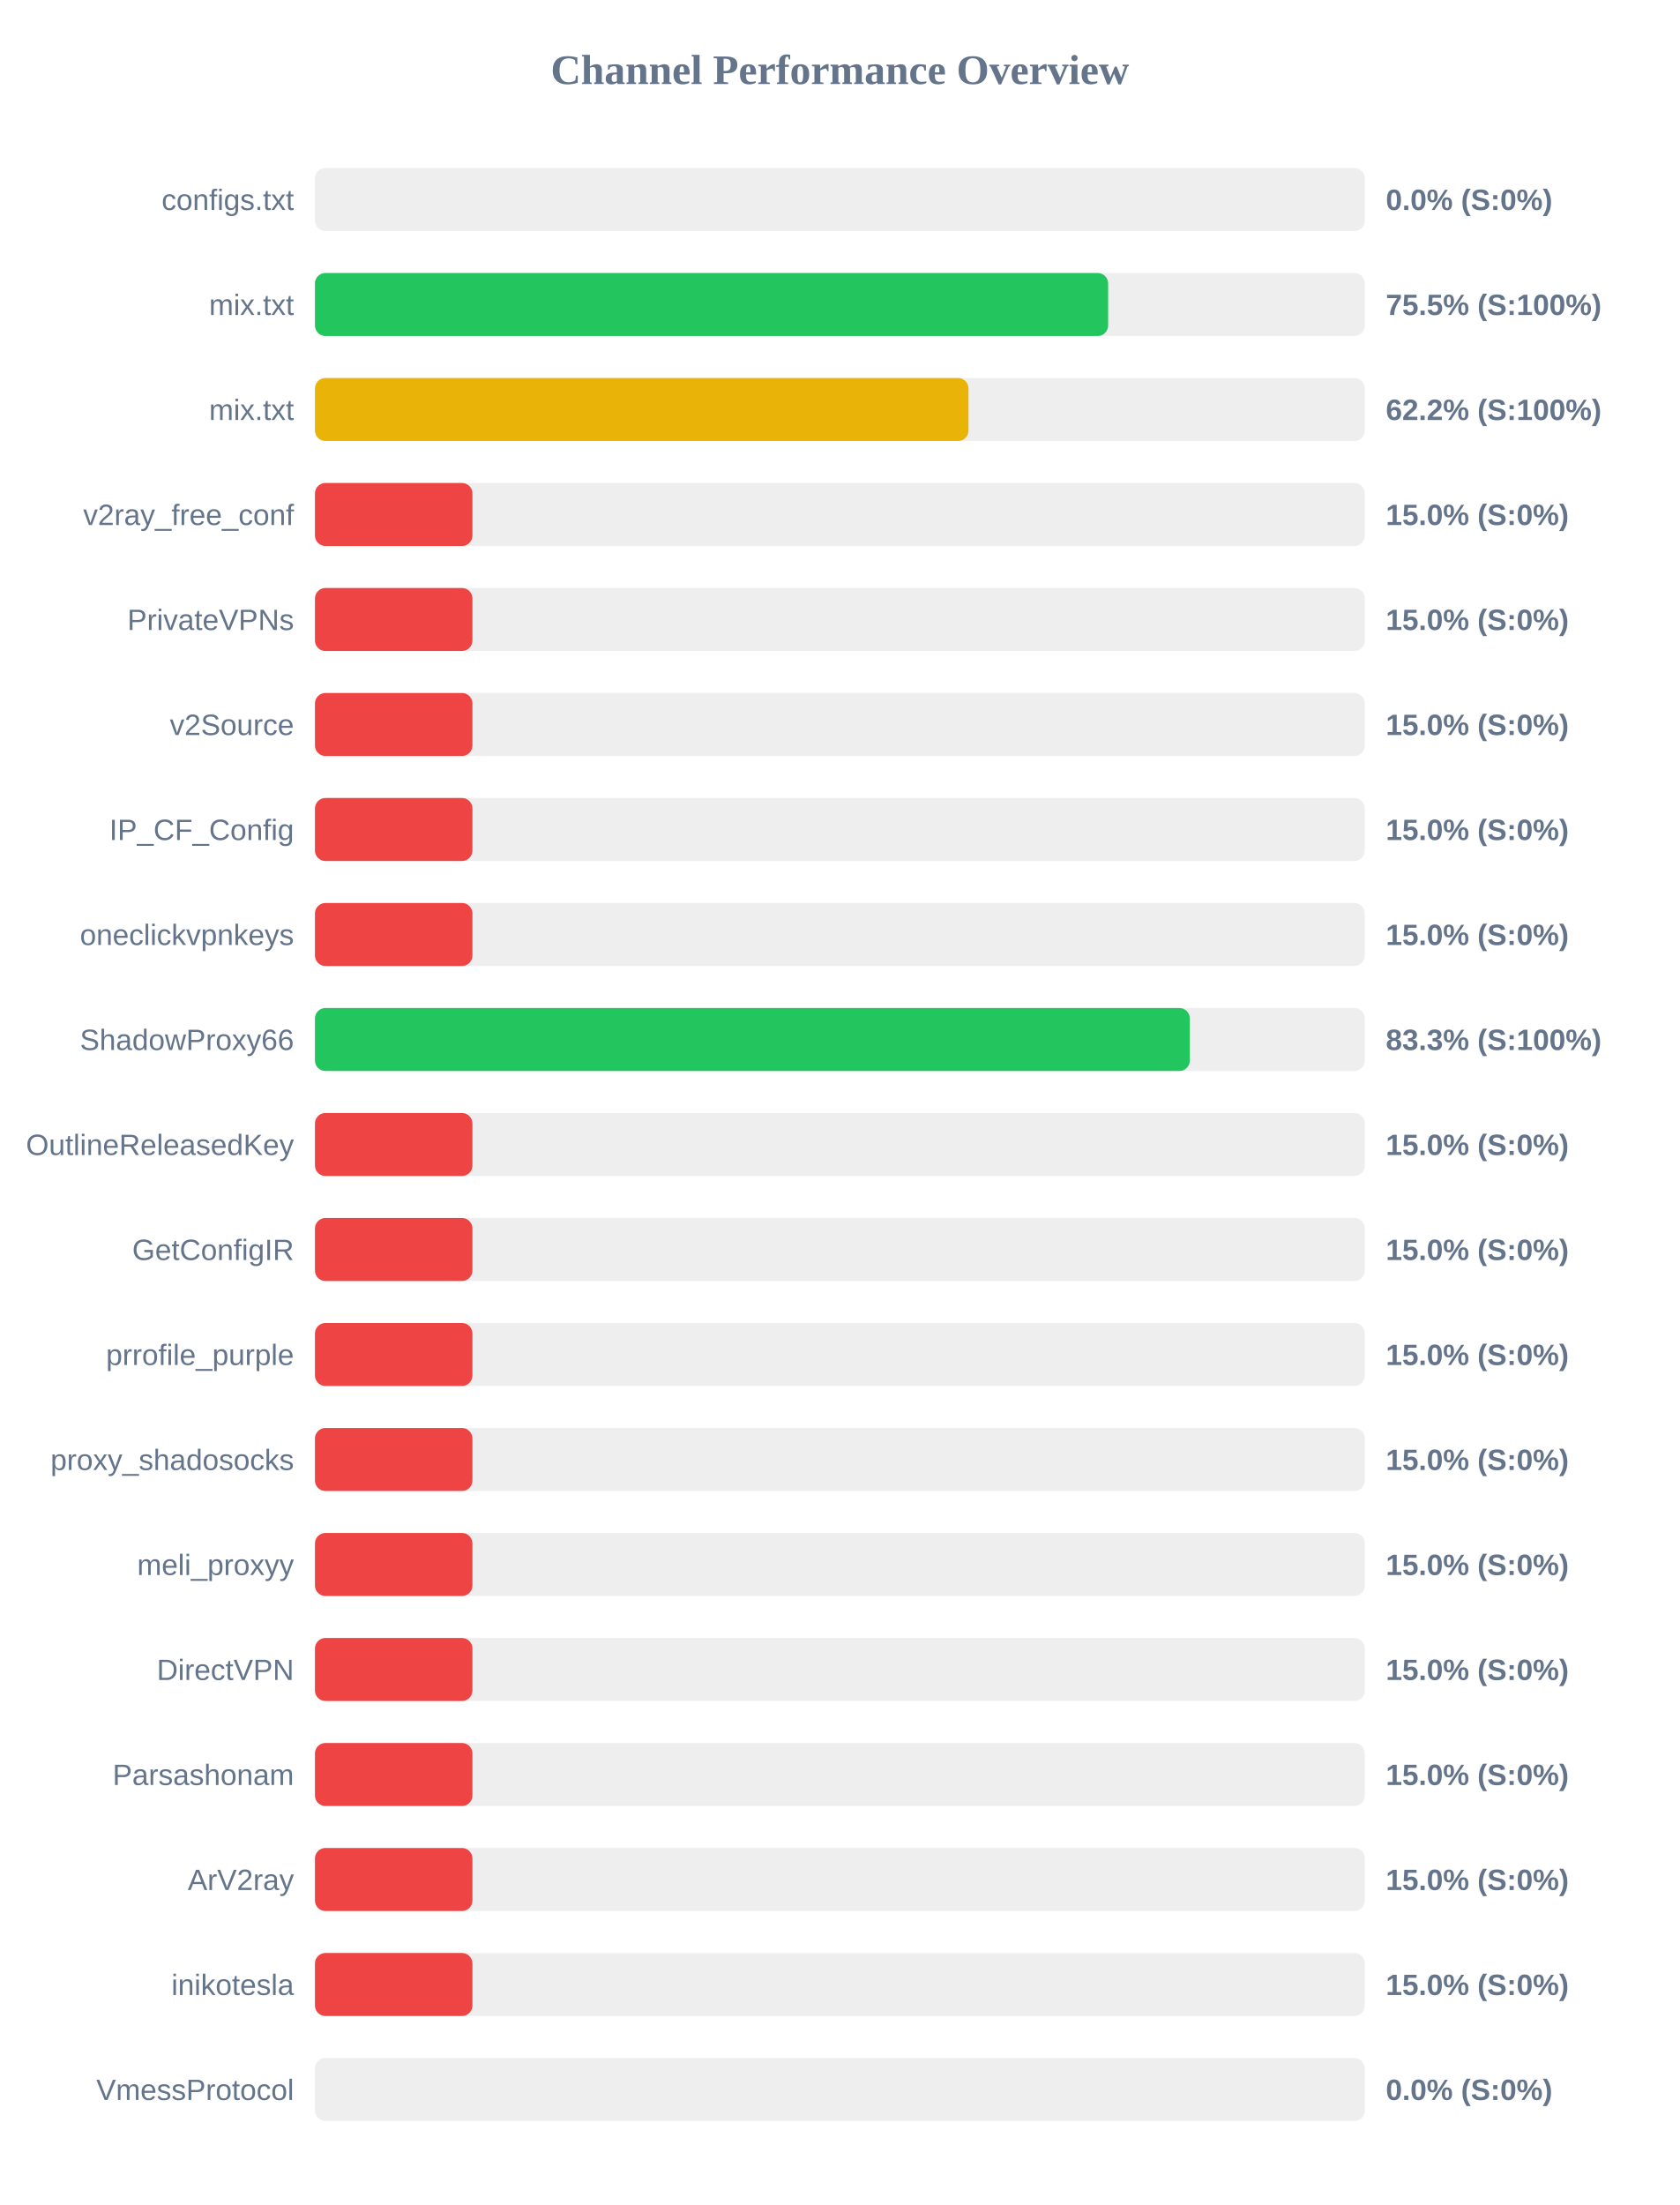
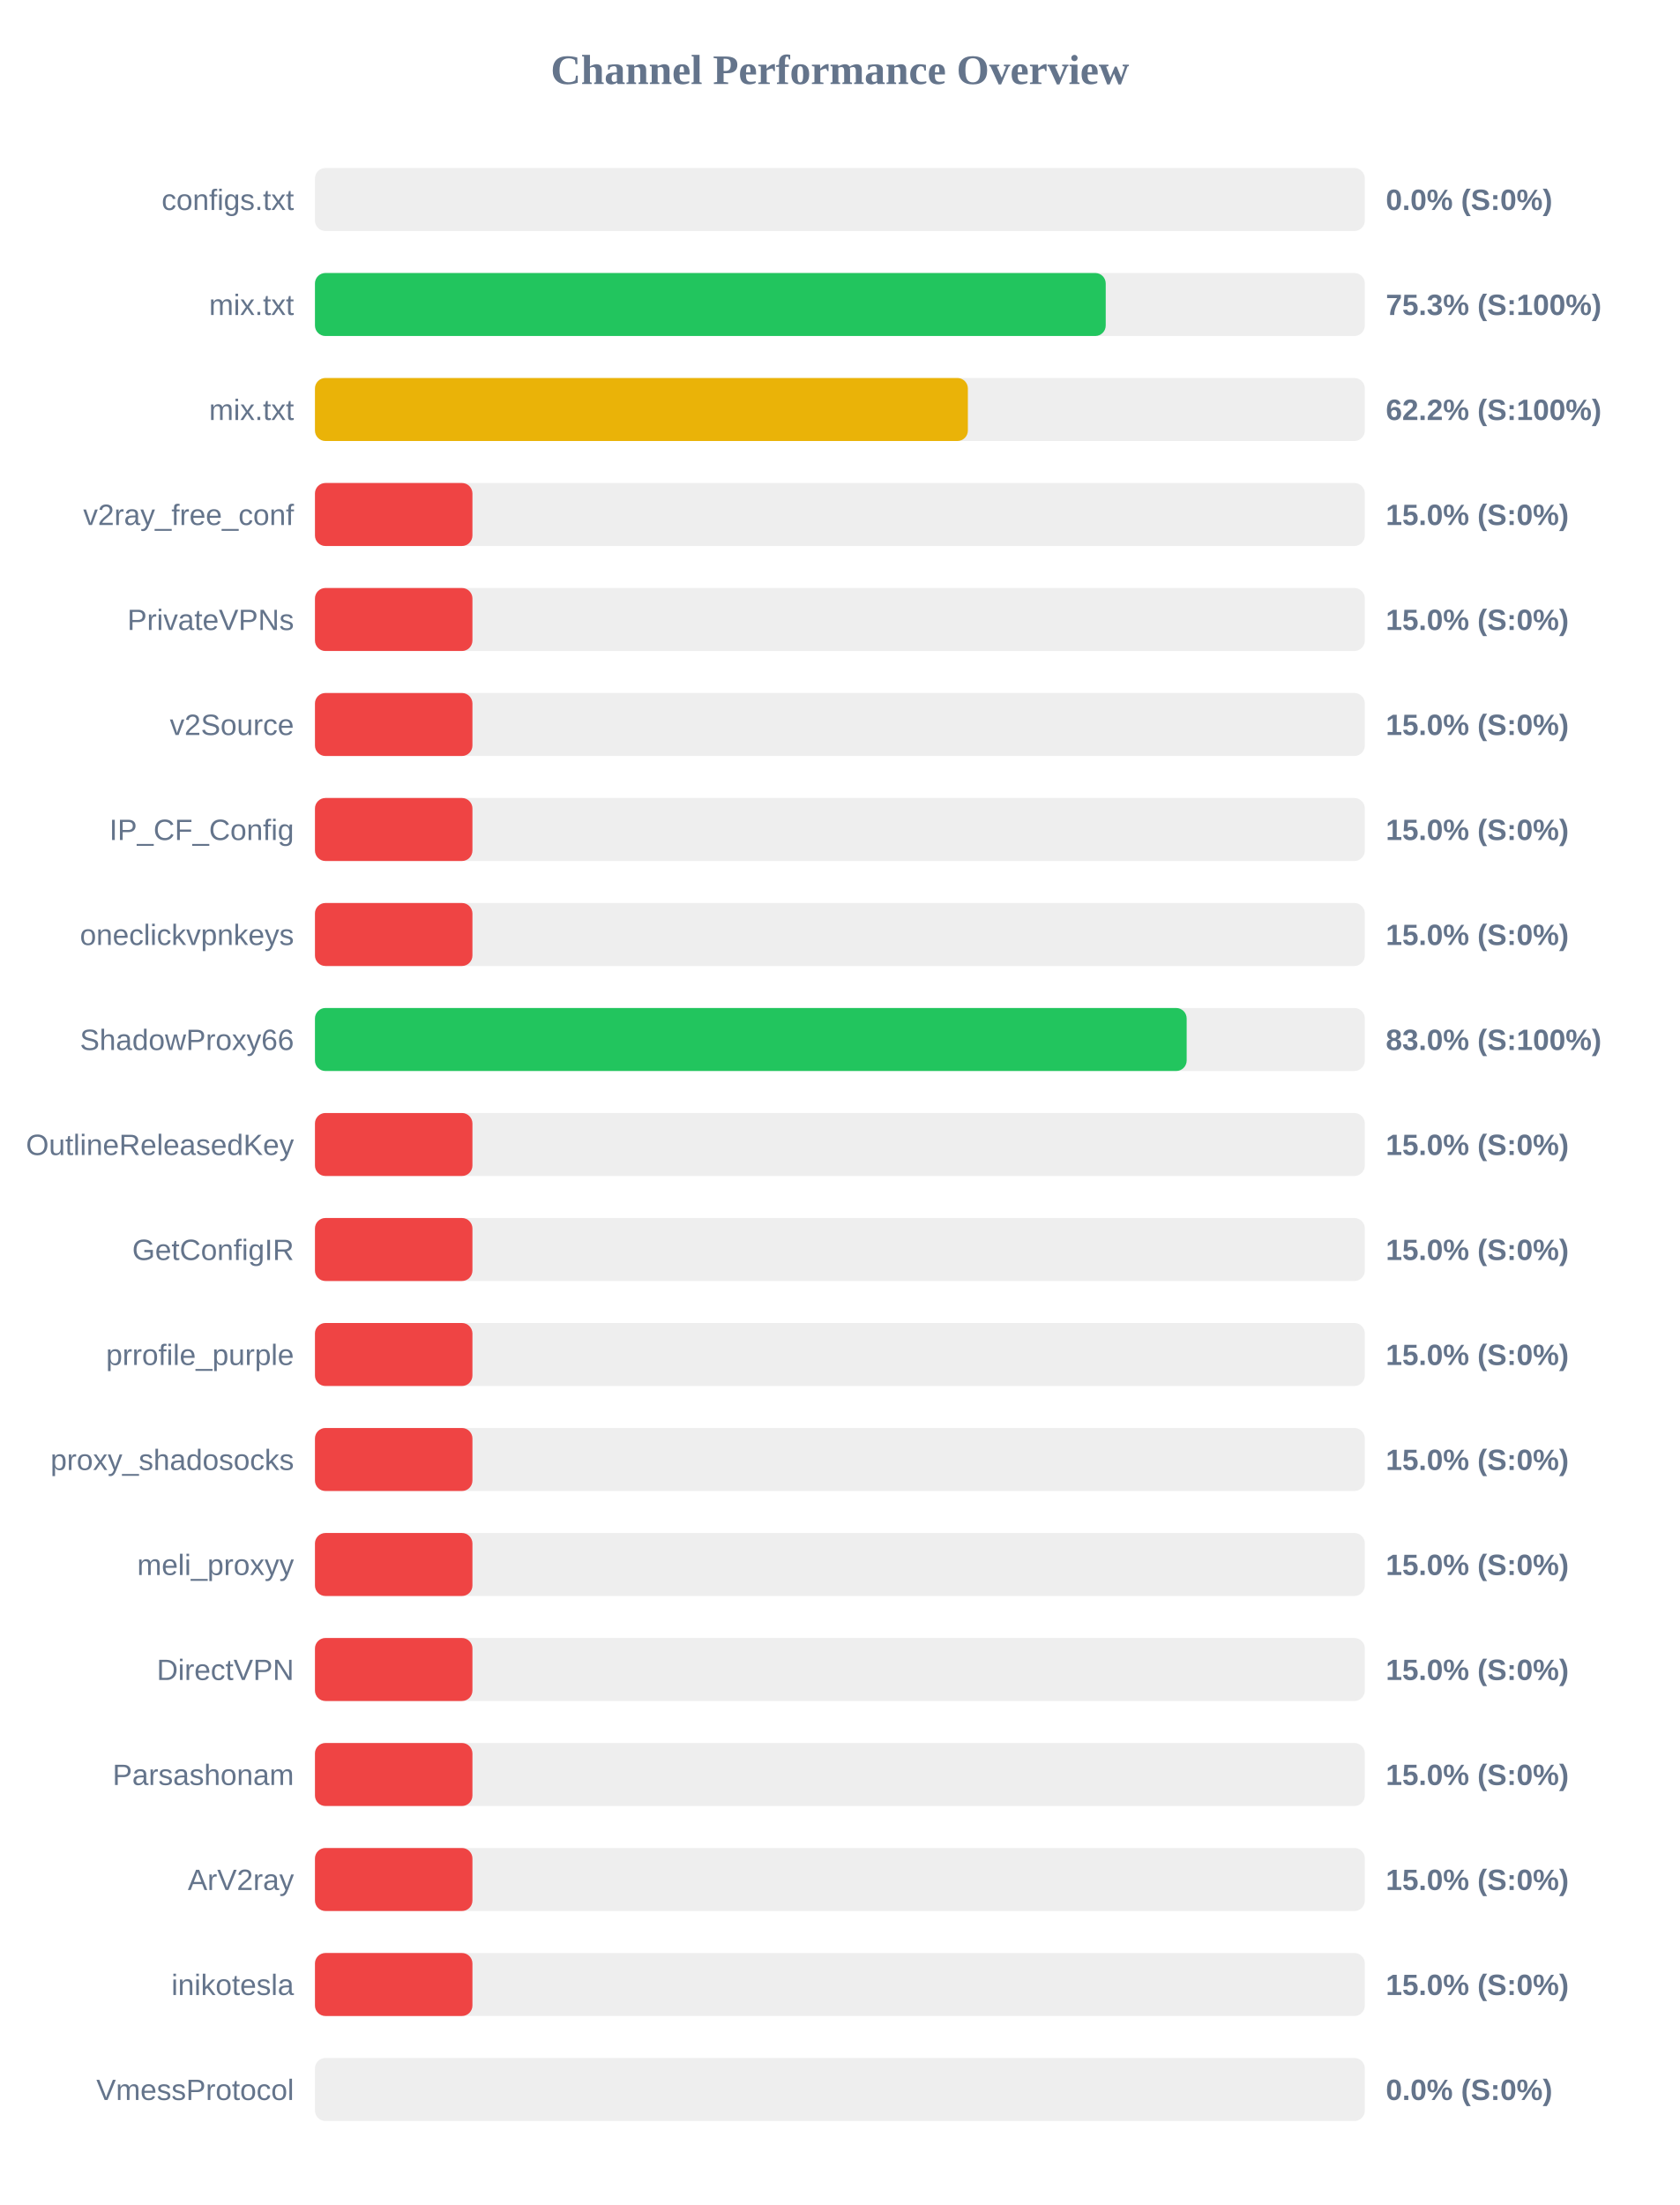
<svg xmlns="http://www.w3.org/2000/svg" width="800" height="1050" version="1.1">
  <style>
        .row { font: 14px Arial; fill: #64748b; }
        .score { font: bold 14px Arial; fill: #64748b; }
    </style>
  <text x="400" y="40" text-anchor="middle" font-size="20px" font-weight="bold" fill="#64748b">Channel Performance Overview</text>
  <rect x="150" y="80" width="500" height="30" fill="#eee" rx="5" />
  <rect x="150" y="80" width="0.0" height="30" fill="#ef4444" rx="5" />
  <text x="140" y="100" text-anchor="end" class="row">configs.txt</text>
  <text x="660" y="100" text-anchor="start" class="score">0.0% (S:0%)</text>
  <rect x="150" y="130" width="500" height="30" fill="#eee" rx="5" />
-   <rect x="150" y="130" width="377.75" height="30" fill="#22c55e" rx="5" />
+   <rect x="150" y="130" width="376.6" height="30" fill="#22c55e" rx="5" />
  <text x="140" y="150" text-anchor="end" class="row">mix.txt</text>
-   <text x="660" y="150" text-anchor="start" class="score">75.5% (S:100%)</text>
+   <text x="660" y="150" text-anchor="start" class="score">75.3% (S:100%)</text>
  <rect x="150" y="180" width="500" height="30" fill="#eee" rx="5" />
-   <rect x="150" y="180" width="311.25" height="30" fill="#eab308" rx="5" />
+   <rect x="150" y="180" width="310.95" height="30" fill="#eab308" rx="5" />
  <text x="140" y="200" text-anchor="end" class="row">mix.txt</text>
  <text x="660" y="200" text-anchor="start" class="score">62.2% (S:100%)</text>
  <rect x="150" y="230" width="500" height="30" fill="#eee" rx="5" />
  <rect x="150" y="230" width="75.0" height="30" fill="#ef4444" rx="5" />
  <text x="140" y="250" text-anchor="end" class="row">v2ray_free_conf</text>
  <text x="660" y="250" text-anchor="start" class="score">15.0% (S:0%)</text>
  <rect x="150" y="280" width="500" height="30" fill="#eee" rx="5" />
  <rect x="150" y="280" width="75.0" height="30" fill="#ef4444" rx="5" />
  <text x="140" y="300" text-anchor="end" class="row">PrivateVPNs</text>
  <text x="660" y="300" text-anchor="start" class="score">15.0% (S:0%)</text>
  <rect x="150" y="330" width="500" height="30" fill="#eee" rx="5" />
  <rect x="150" y="330" width="75.0" height="30" fill="#ef4444" rx="5" />
  <text x="140" y="350" text-anchor="end" class="row">v2Source</text>
  <text x="660" y="350" text-anchor="start" class="score">15.0% (S:0%)</text>
  <rect x="150" y="380" width="500" height="30" fill="#eee" rx="5" />
  <rect x="150" y="380" width="75.0" height="30" fill="#ef4444" rx="5" />
  <text x="140" y="400" text-anchor="end" class="row">IP_CF_Config</text>
  <text x="660" y="400" text-anchor="start" class="score">15.0% (S:0%)</text>
  <rect x="150" y="430" width="500" height="30" fill="#eee" rx="5" />
  <rect x="150" y="430" width="75.0" height="30" fill="#ef4444" rx="5" />
  <text x="140" y="450" text-anchor="end" class="row">oneclickvpnkeys</text>
  <text x="660" y="450" text-anchor="start" class="score">15.0% (S:0%)</text>
  <rect x="150" y="480" width="500" height="30" fill="#eee" rx="5" />
-   <rect x="150" y="480" width="416.65" height="30" fill="#22c55e" rx="5" />
+   <rect x="150" y="480" width="415.15" height="30" fill="#22c55e" rx="5" />
  <text x="140" y="500" text-anchor="end" class="row">ShadowProxy66</text>
-   <text x="660" y="500" text-anchor="start" class="score">83.3% (S:100%)</text>
+   <text x="660" y="500" text-anchor="start" class="score">83.0% (S:100%)</text>
  <rect x="150" y="530" width="500" height="30" fill="#eee" rx="5" />
  <rect x="150" y="530" width="75.0" height="30" fill="#ef4444" rx="5" />
  <text x="140" y="550" text-anchor="end" class="row">OutlineReleasedKey</text>
  <text x="660" y="550" text-anchor="start" class="score">15.0% (S:0%)</text>
  <rect x="150" y="580" width="500" height="30" fill="#eee" rx="5" />
  <rect x="150" y="580" width="75.0" height="30" fill="#ef4444" rx="5" />
  <text x="140" y="600" text-anchor="end" class="row">GetConfigIR</text>
  <text x="660" y="600" text-anchor="start" class="score">15.0% (S:0%)</text>
  <rect x="150" y="630" width="500" height="30" fill="#eee" rx="5" />
  <rect x="150" y="630" width="75.0" height="30" fill="#ef4444" rx="5" />
  <text x="140" y="650" text-anchor="end" class="row">prrofile_purple</text>
  <text x="660" y="650" text-anchor="start" class="score">15.0% (S:0%)</text>
  <rect x="150" y="680" width="500" height="30" fill="#eee" rx="5" />
  <rect x="150" y="680" width="75.0" height="30" fill="#ef4444" rx="5" />
  <text x="140" y="700" text-anchor="end" class="row">proxy_shadosocks</text>
  <text x="660" y="700" text-anchor="start" class="score">15.0% (S:0%)</text>
  <rect x="150" y="730" width="500" height="30" fill="#eee" rx="5" />
  <rect x="150" y="730" width="75.0" height="30" fill="#ef4444" rx="5" />
  <text x="140" y="750" text-anchor="end" class="row">meli_proxyy</text>
  <text x="660" y="750" text-anchor="start" class="score">15.0% (S:0%)</text>
  <rect x="150" y="780" width="500" height="30" fill="#eee" rx="5" />
  <rect x="150" y="780" width="75.0" height="30" fill="#ef4444" rx="5" />
  <text x="140" y="800" text-anchor="end" class="row">DirectVPN</text>
  <text x="660" y="800" text-anchor="start" class="score">15.0% (S:0%)</text>
  <rect x="150" y="830" width="500" height="30" fill="#eee" rx="5" />
  <rect x="150" y="830" width="75.0" height="30" fill="#ef4444" rx="5" />
  <text x="140" y="850" text-anchor="end" class="row">Parsashonam</text>
  <text x="660" y="850" text-anchor="start" class="score">15.0% (S:0%)</text>
  <rect x="150" y="880" width="500" height="30" fill="#eee" rx="5" />
  <rect x="150" y="880" width="75.0" height="30" fill="#ef4444" rx="5" />
  <text x="140" y="900" text-anchor="end" class="row">ArV2ray</text>
  <text x="660" y="900" text-anchor="start" class="score">15.0% (S:0%)</text>
  <rect x="150" y="930" width="500" height="30" fill="#eee" rx="5" />
  <rect x="150" y="930" width="75.0" height="30" fill="#ef4444" rx="5" />
  <text x="140" y="950" text-anchor="end" class="row">inikotesla</text>
  <text x="660" y="950" text-anchor="start" class="score">15.0% (S:0%)</text>
  <rect x="150" y="980" width="500" height="30" fill="#eee" rx="5" />
  <rect x="150" y="980" width="0.0" height="30" fill="#ef4444" rx="5" />
  <text x="140" y="1000" text-anchor="end" class="row">VmessProtocol</text>
  <text x="660" y="1000" text-anchor="start" class="score">0.0% (S:0%)</text>
</svg>
